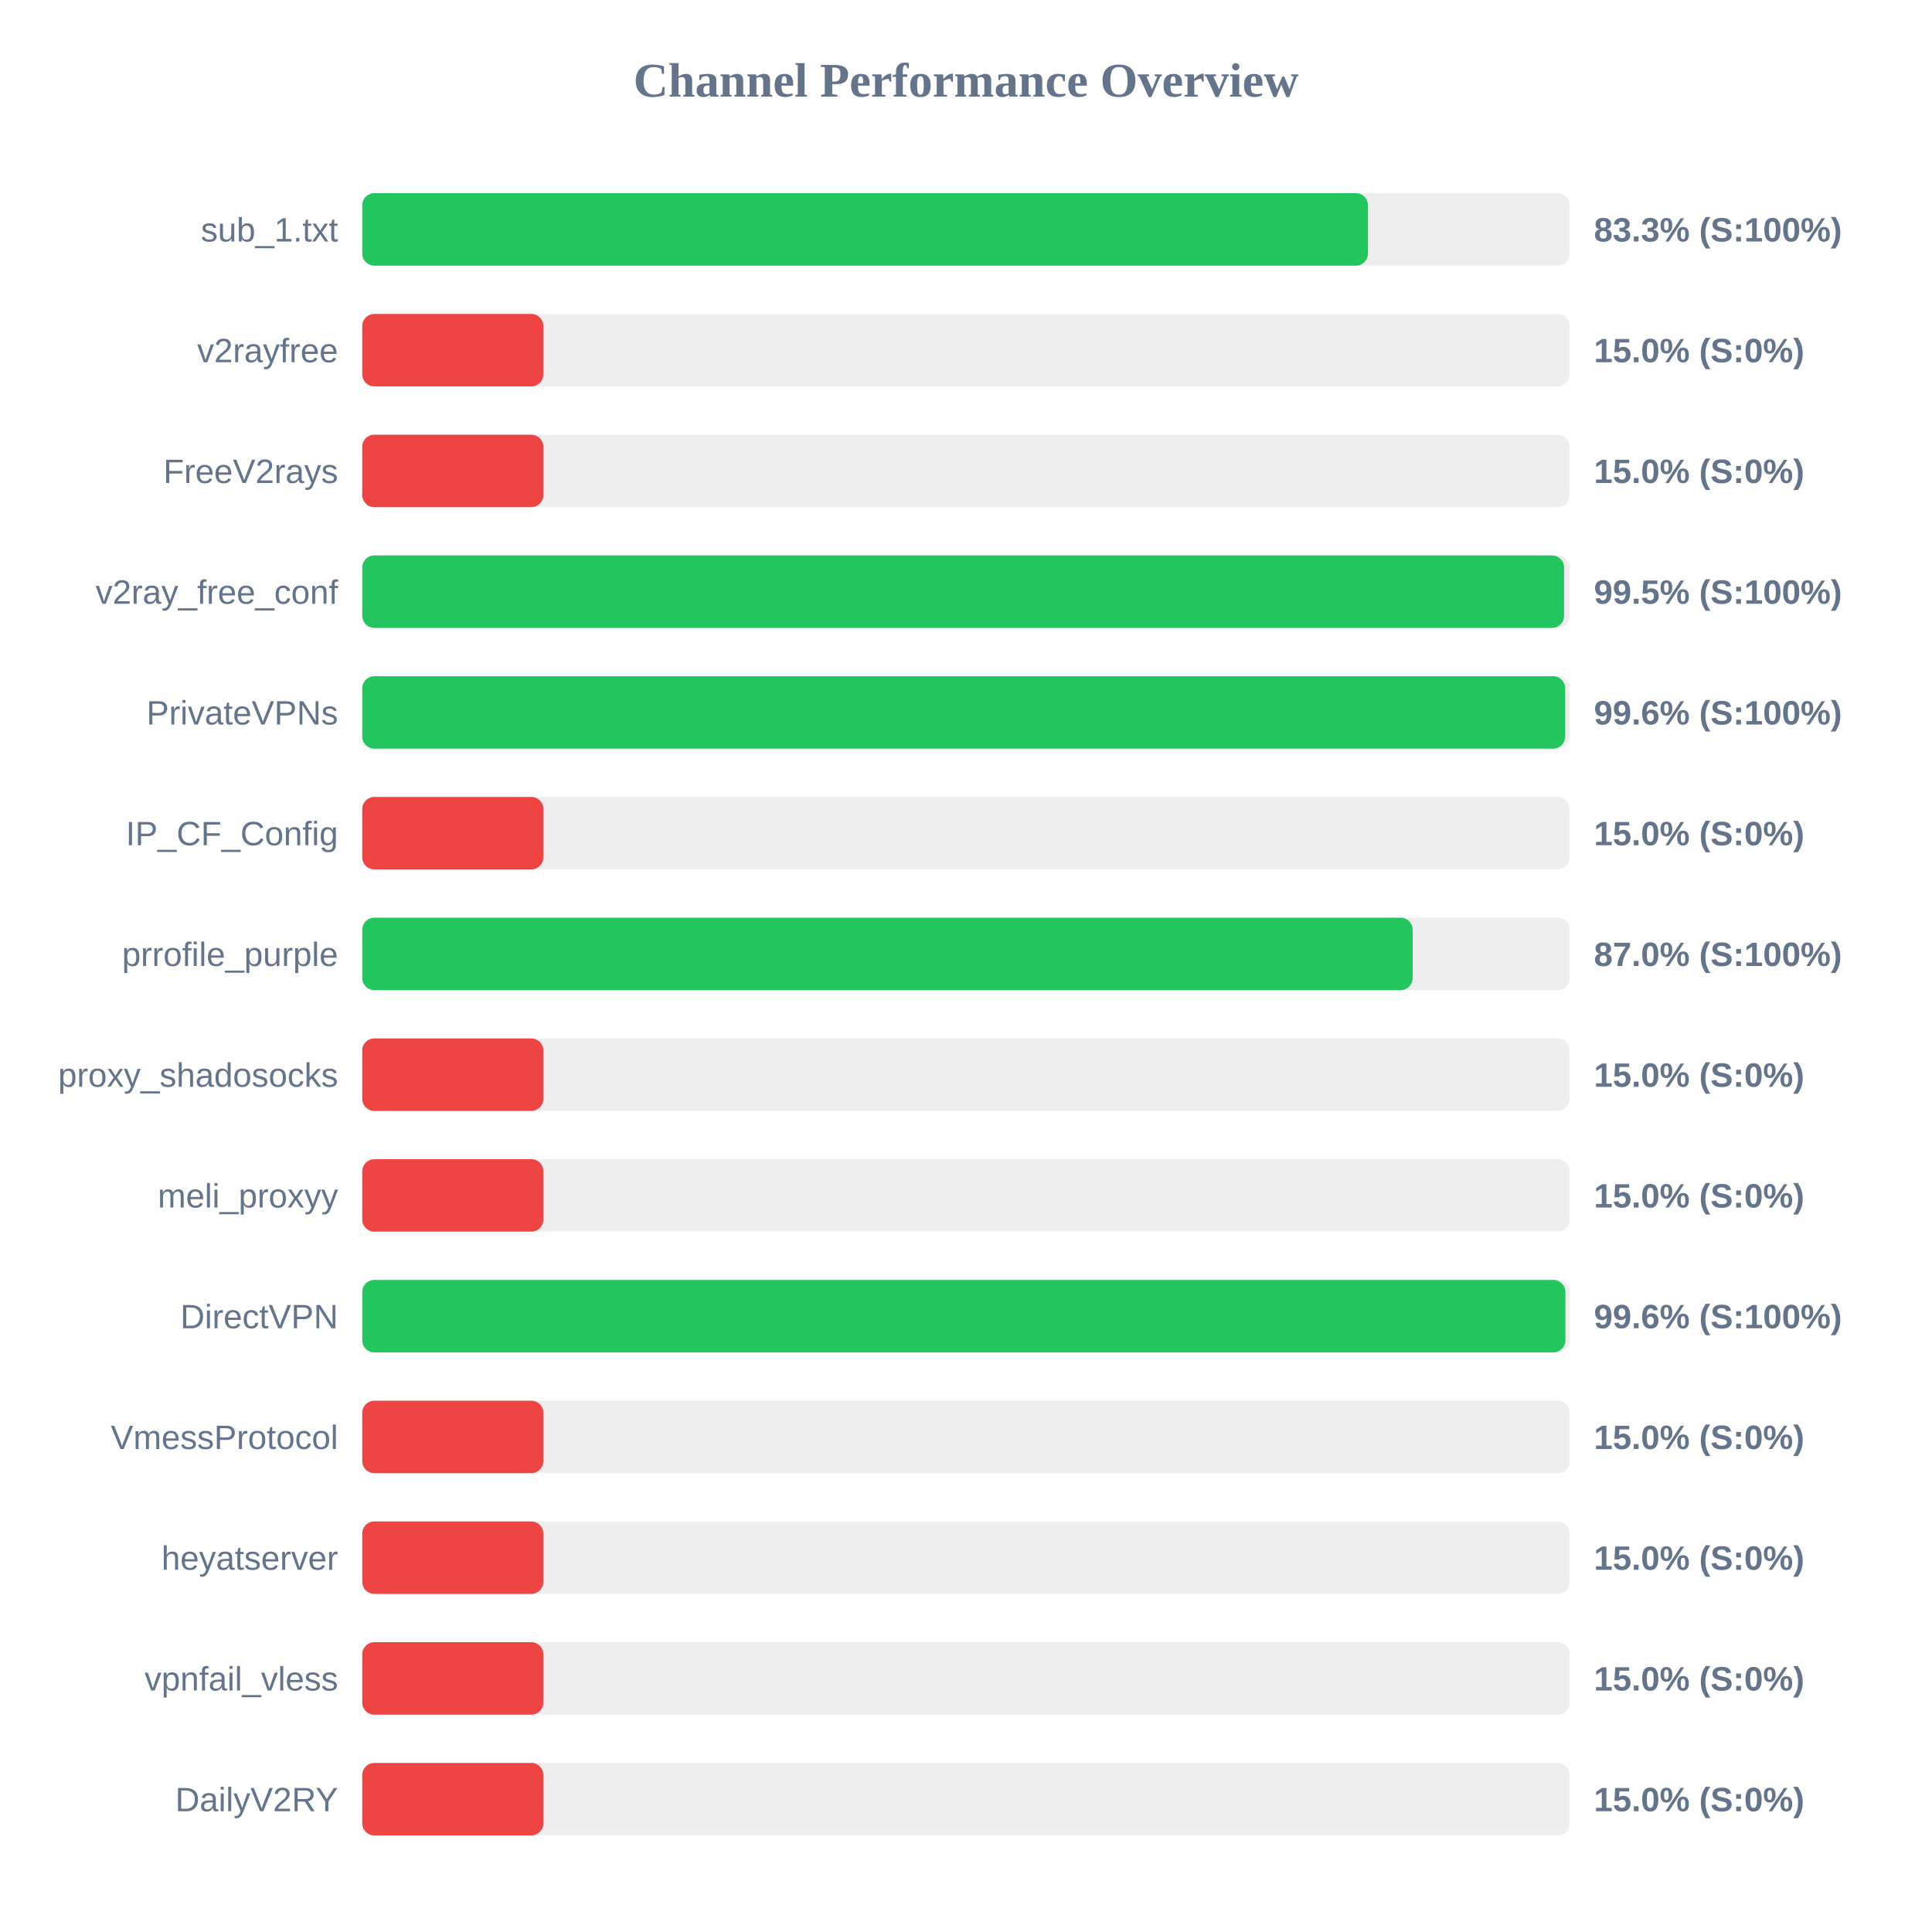
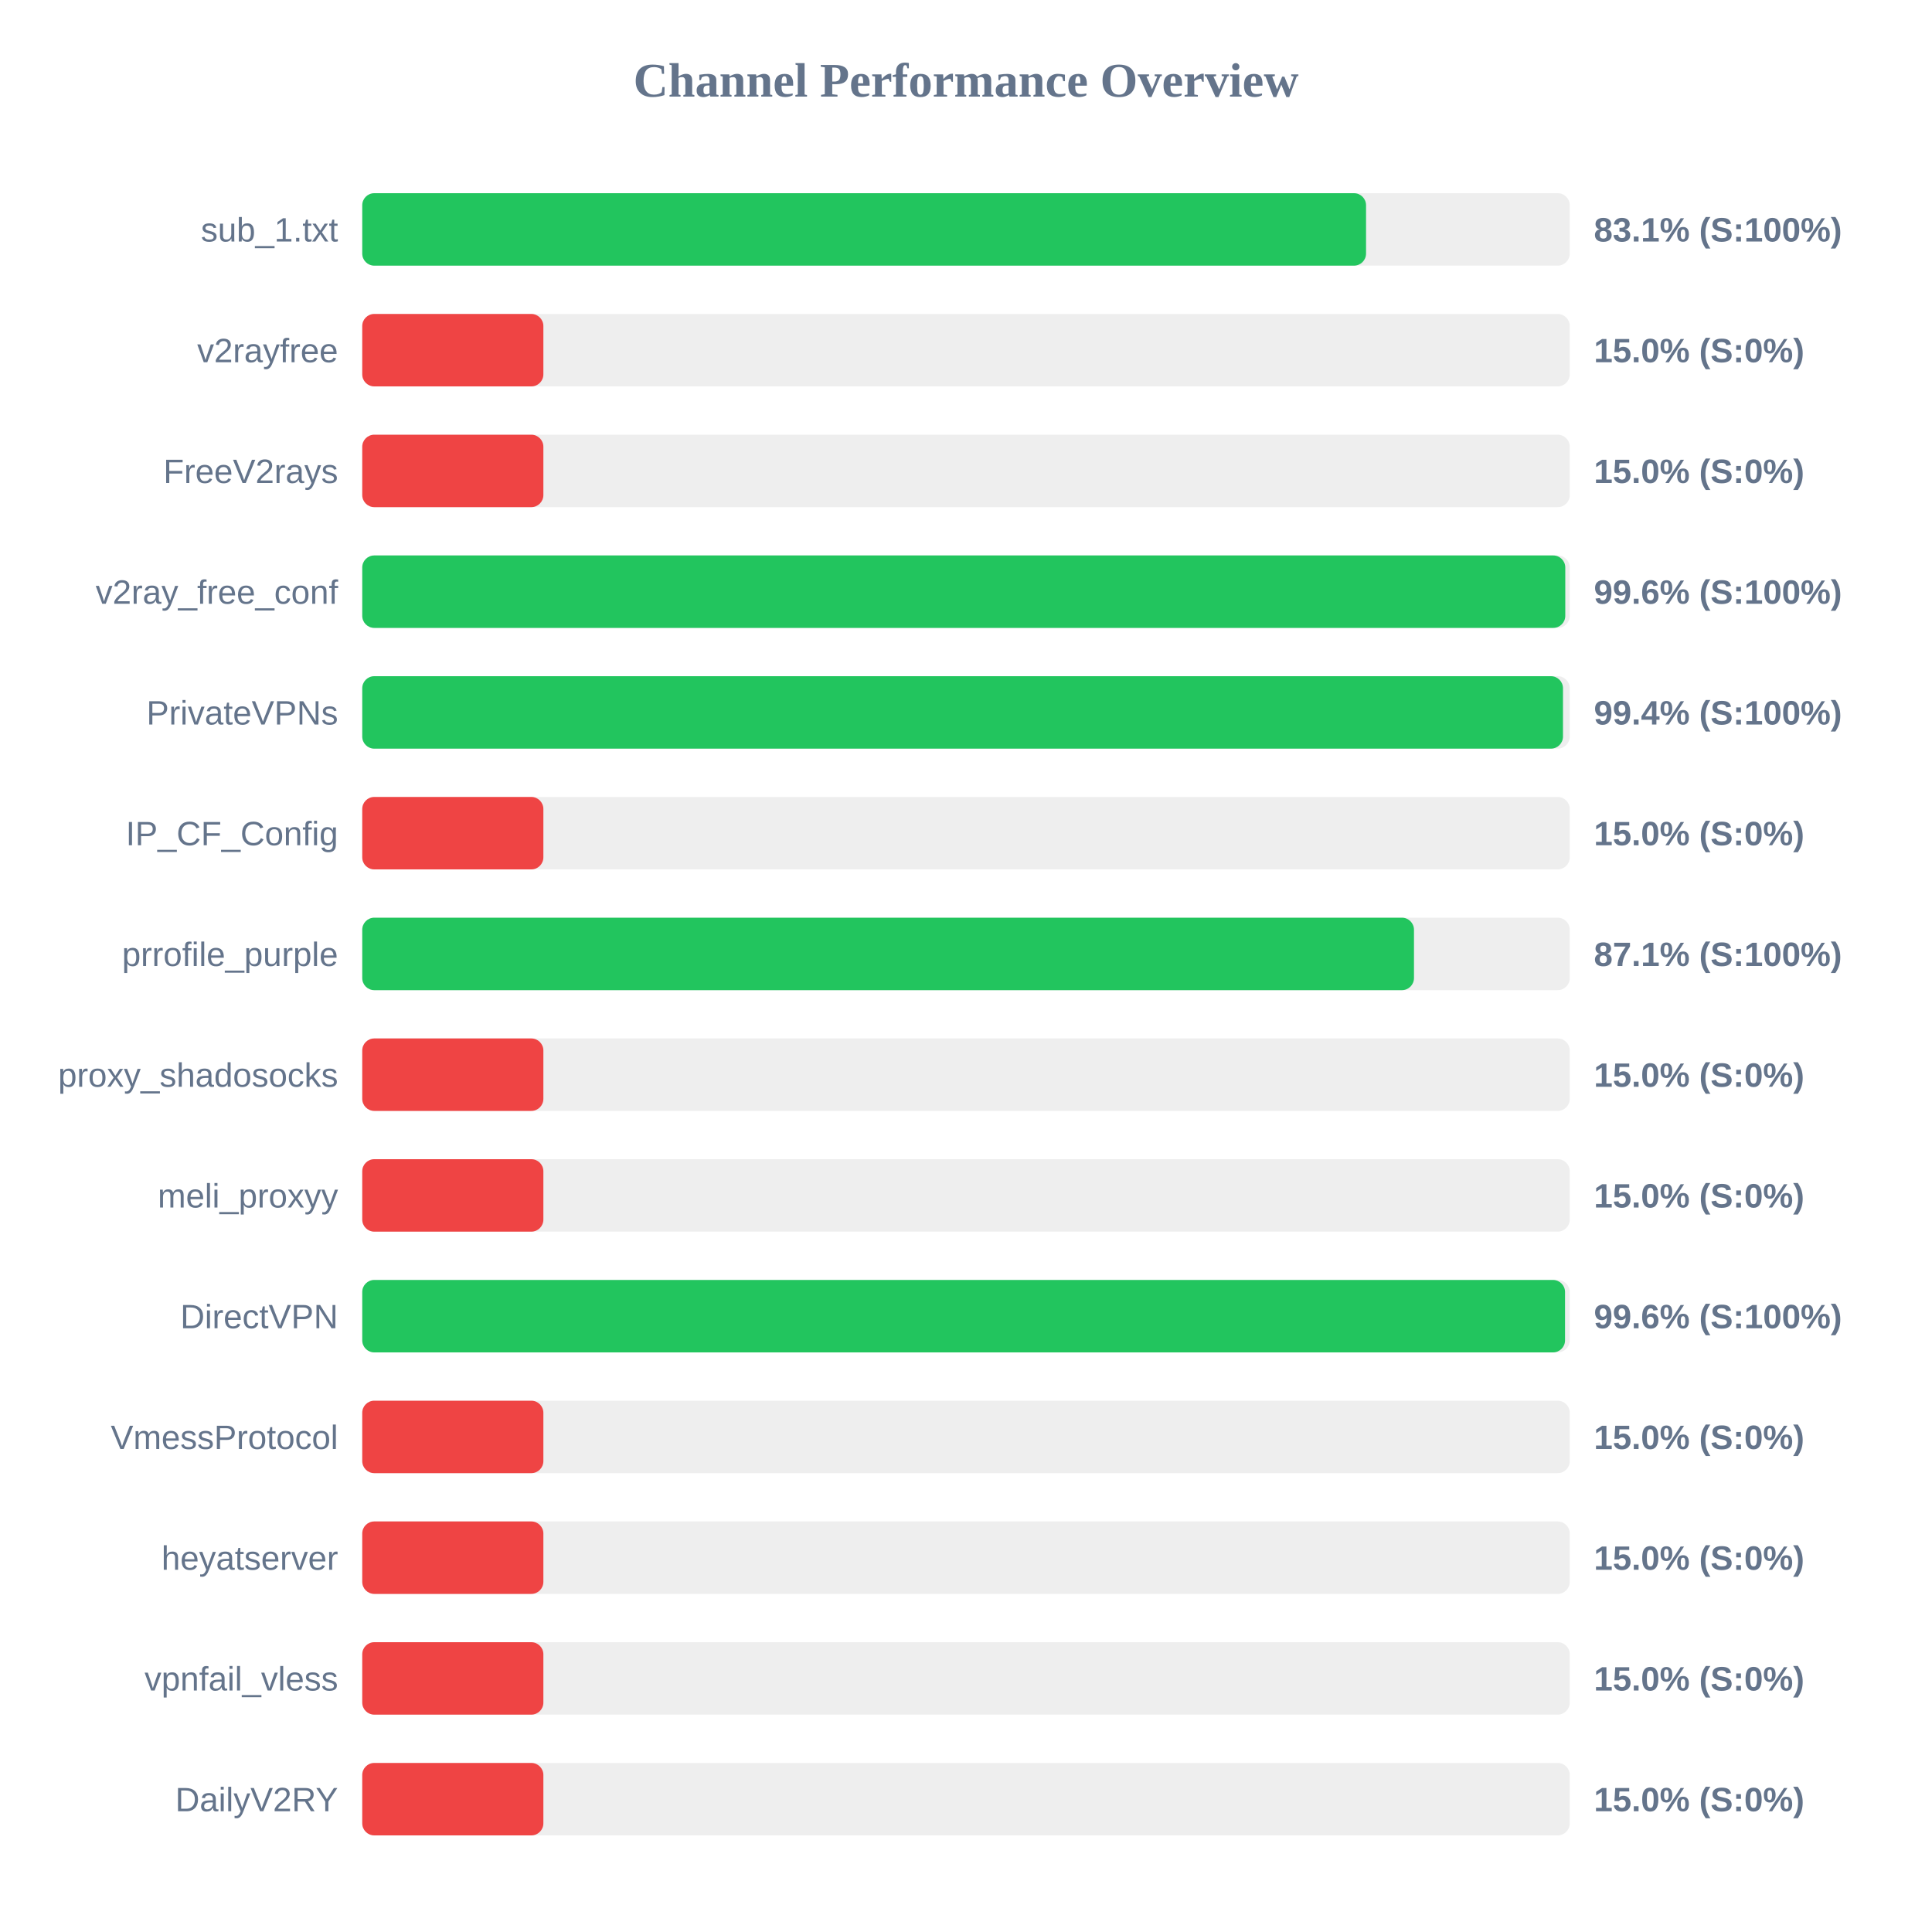
<svg xmlns="http://www.w3.org/2000/svg" width="800" height="800" version="1.1">
  <style>
        .row { font: 14px Arial; fill: #64748b; }
        .score { font: bold 14px Arial; fill: #64748b; }
    </style>
  <text x="400" y="40" text-anchor="middle" font-size="20px" font-weight="bold" fill="#64748b">Channel Performance Overview</text>
  <rect x="150" y="80" width="500" height="30" fill="#eee" rx="5" />
-   <rect x="150" y="80" width="416.45" height="30" fill="#22c55e" rx="5" />
+   <rect x="150" y="80" width="415.65" height="30" fill="#22c55e" rx="5" />
  <text x="140" y="100" text-anchor="end" class="row">sub_1.txt</text>
-   <text x="660" y="100" text-anchor="start" class="score">83.3% (S:100%)</text>
+   <text x="660" y="100" text-anchor="start" class="score">83.1% (S:100%)</text>
  <rect x="150" y="130" width="500" height="30" fill="#eee" rx="5" />
  <rect x="150" y="130" width="75.0" height="30" fill="#ef4444" rx="5" />
  <text x="140" y="150" text-anchor="end" class="row">v2rayfree</text>
  <text x="660" y="150" text-anchor="start" class="score">15.0% (S:0%)</text>
  <rect x="150" y="180" width="500" height="30" fill="#eee" rx="5" />
  <rect x="150" y="180" width="75.0" height="30" fill="#ef4444" rx="5" />
  <text x="140" y="200" text-anchor="end" class="row">FreeV2rays</text>
  <text x="660" y="200" text-anchor="start" class="score">15.0% (S:0%)</text>
  <rect x="150" y="230" width="500" height="30" fill="#eee" rx="5" />
-   <rect x="150" y="230" width="497.65" height="30" fill="#22c55e" rx="5" />
+   <rect x="150" y="230" width="498.15" height="30" fill="#22c55e" rx="5" />
  <text x="140" y="250" text-anchor="end" class="row">v2ray_free_conf</text>
-   <text x="660" y="250" text-anchor="start" class="score">99.5% (S:100%)</text>
+   <text x="660" y="250" text-anchor="start" class="score">99.6% (S:100%)</text>
  <rect x="150" y="280" width="500" height="30" fill="#eee" rx="5" />
-   <rect x="150" y="280" width="498.1" height="30" fill="#22c55e" rx="5" />
+   <rect x="150" y="280" width="497.2" height="30" fill="#22c55e" rx="5" />
  <text x="140" y="300" text-anchor="end" class="row">PrivateVPNs</text>
-   <text x="660" y="300" text-anchor="start" class="score">99.6% (S:100%)</text>
+   <text x="660" y="300" text-anchor="start" class="score">99.4% (S:100%)</text>
  <rect x="150" y="330" width="500" height="30" fill="#eee" rx="5" />
  <rect x="150" y="330" width="75.0" height="30" fill="#ef4444" rx="5" />
  <text x="140" y="350" text-anchor="end" class="row">IP_CF_Config</text>
  <text x="660" y="350" text-anchor="start" class="score">15.0% (S:0%)</text>
  <rect x="150" y="380" width="500" height="30" fill="#eee" rx="5" />
-   <rect x="150" y="380" width="434.95" height="30" fill="#22c55e" rx="5" />
+   <rect x="150" y="380" width="435.5" height="30" fill="#22c55e" rx="5" />
  <text x="140" y="400" text-anchor="end" class="row">prrofile_purple</text>
-   <text x="660" y="400" text-anchor="start" class="score">87.0% (S:100%)</text>
+   <text x="660" y="400" text-anchor="start" class="score">87.1% (S:100%)</text>
  <rect x="150" y="430" width="500" height="30" fill="#eee" rx="5" />
  <rect x="150" y="430" width="75.0" height="30" fill="#ef4444" rx="5" />
  <text x="140" y="450" text-anchor="end" class="row">proxy_shadosocks</text>
  <text x="660" y="450" text-anchor="start" class="score">15.0% (S:0%)</text>
  <rect x="150" y="480" width="500" height="30" fill="#eee" rx="5" />
  <rect x="150" y="480" width="75.0" height="30" fill="#ef4444" rx="5" />
  <text x="140" y="500" text-anchor="end" class="row">meli_proxyy</text>
  <text x="660" y="500" text-anchor="start" class="score">15.0% (S:0%)</text>
  <rect x="150" y="530" width="500" height="30" fill="#eee" rx="5" />
-   <rect x="150" y="530" width="498.2" height="30" fill="#22c55e" rx="5" />
+   <rect x="150" y="530" width="498.05" height="30" fill="#22c55e" rx="5" />
  <text x="140" y="550" text-anchor="end" class="row">DirectVPN</text>
  <text x="660" y="550" text-anchor="start" class="score">99.6% (S:100%)</text>
  <rect x="150" y="580" width="500" height="30" fill="#eee" rx="5" />
  <rect x="150" y="580" width="75.0" height="30" fill="#ef4444" rx="5" />
  <text x="140" y="600" text-anchor="end" class="row">VmessProtocol</text>
  <text x="660" y="600" text-anchor="start" class="score">15.0% (S:0%)</text>
  <rect x="150" y="630" width="500" height="30" fill="#eee" rx="5" />
  <rect x="150" y="630" width="75.0" height="30" fill="#ef4444" rx="5" />
  <text x="140" y="650" text-anchor="end" class="row">heyatserver</text>
  <text x="660" y="650" text-anchor="start" class="score">15.0% (S:0%)</text>
  <rect x="150" y="680" width="500" height="30" fill="#eee" rx="5" />
  <rect x="150" y="680" width="75.0" height="30" fill="#ef4444" rx="5" />
  <text x="140" y="700" text-anchor="end" class="row">vpnfail_vless</text>
  <text x="660" y="700" text-anchor="start" class="score">15.0% (S:0%)</text>
  <rect x="150" y="730" width="500" height="30" fill="#eee" rx="5" />
  <rect x="150" y="730" width="75.0" height="30" fill="#ef4444" rx="5" />
  <text x="140" y="750" text-anchor="end" class="row">DailyV2RY</text>
  <text x="660" y="750" text-anchor="start" class="score">15.0% (S:0%)</text>
</svg>
